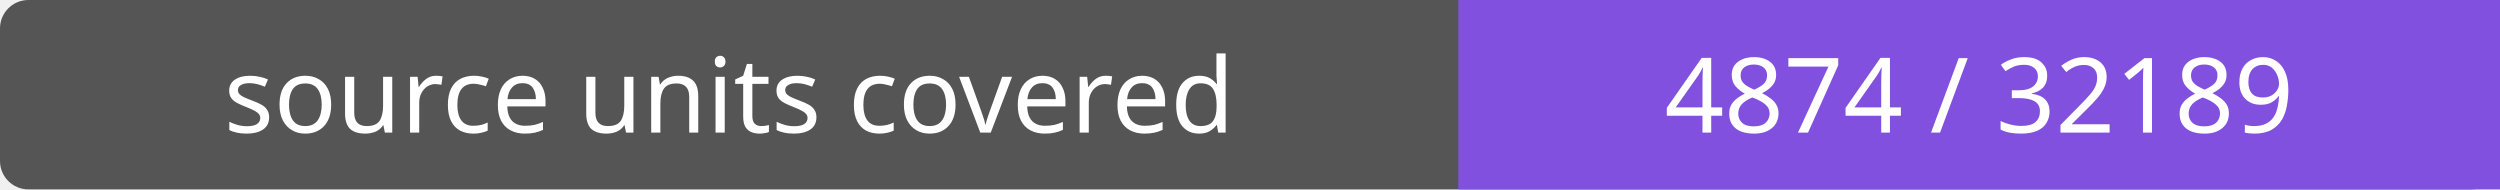
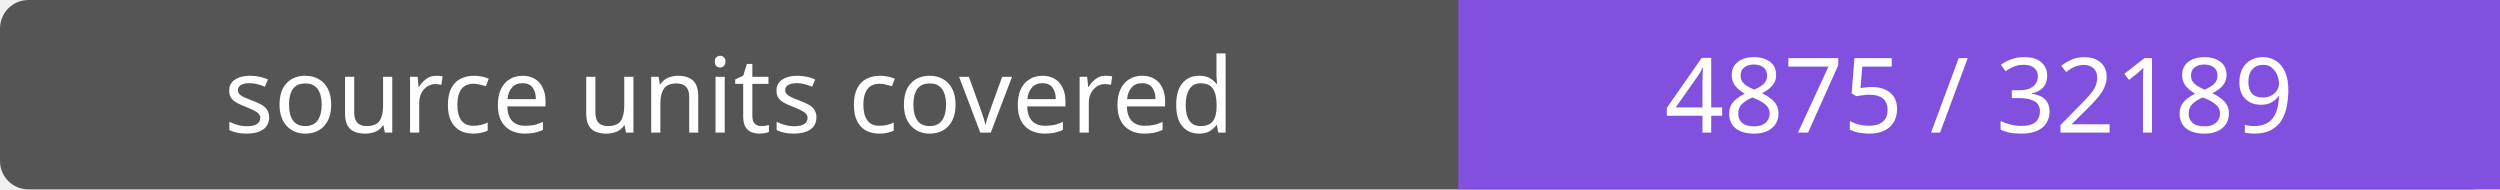
- <svg xmlns="http://www.w3.org/2000/svg" width="264" height="20" role="img" aria-label="source units covered: 4874 / 32189">
+ <svg xmlns="http://www.w3.org/2000/svg" width="264" height="20" role="img" aria-label="source units covered: 4875 / 32189">
  <rect width="264" height="20" rx="3" fill="#555" />
  <path fill="#8250df" d="M154 0h110v20H154z" />
  <g fill="#fff" text-anchor="middle" font-family="Verdana,sans-serif" font-size="11">
    <text x="77.0" y="14">source units covered</text>
-     <text x="209.0" y="14">4874 / 32189</text>
+     <text x="209.0" y="14">4875 / 32189</text>
  </g>
</svg>
